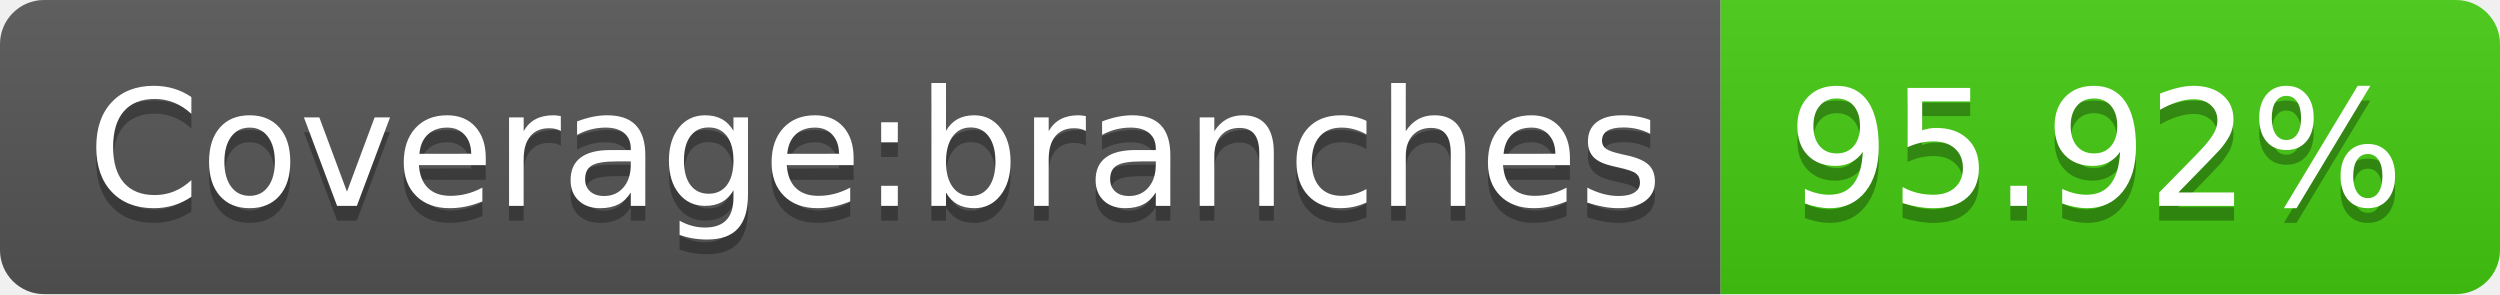
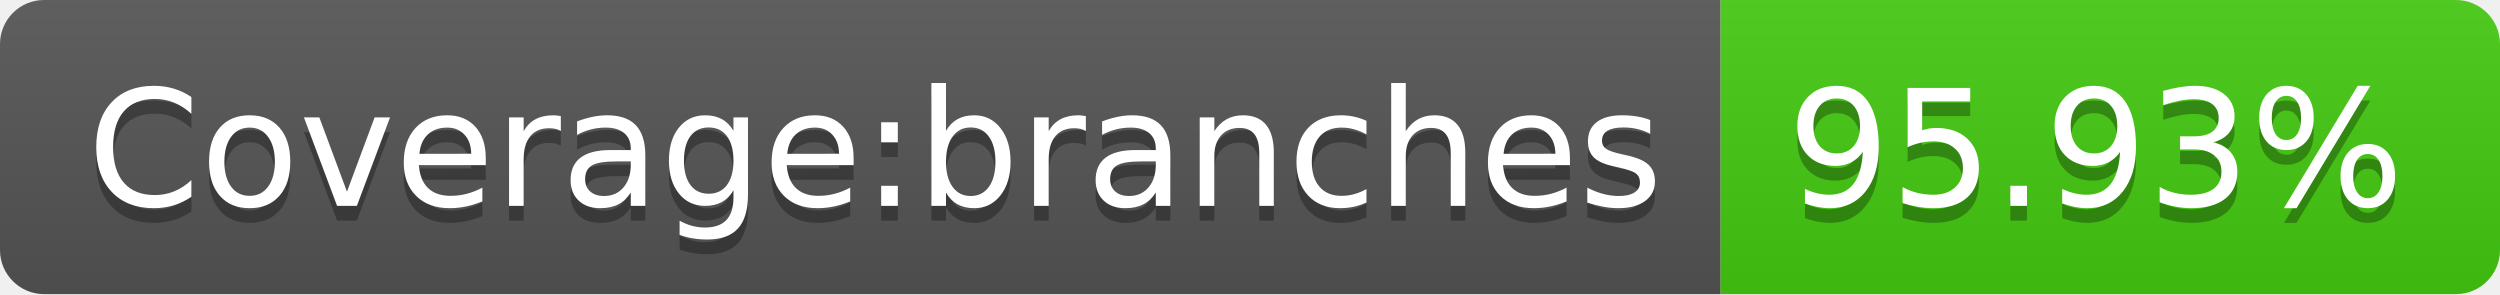
- <svg xmlns="http://www.w3.org/2000/svg" width="170" height="20" role="img" aria-label="Coverage:branches: 95.92%">
+ <svg xmlns="http://www.w3.org/2000/svg" width="170" height="20" role="img" aria-label="Coverage:branches: 95.93%">
  <linearGradient id="s" x2="0" y2="100%">
    <stop offset="0" stop-color="#bbb" stop-opacity=".1" />
    <stop offset="1" stop-opacity=".1" />
  </linearGradient>
  <clipPath id="r">
    <rect width="170" height="20" rx="3" fill="#fff" />
  </clipPath>
  <g clip-path="url(#r)">
    <rect width="117" height="20" fill="#555" />
    <rect x="117" width="53" height="20" fill="#4c1" />
    <rect width="170" height="20" fill="url(#s)" />
  </g>
  <g fill="#fff" text-anchor="middle" font-family="Verdana,Geneva,DejaVu Sans,sans-serif" text-rendering="geometricPrecision" font-size="110">
    <text aria-hidden="true" x="595" y="150" fill="#010101" fill-opacity=".3" transform="scale(.1)" textLength="1070">Coverage:branches</text>
    <text x="595" y="140" transform="scale(.1)" fill="#fff" textLength="1070">Coverage:branches</text>
-     <text aria-hidden="true" x="1425" y="150" fill="#010101" fill-opacity=".3" transform="scale(.1)" textLength="430">95.92%</text>
-     <text x="1425" y="140" transform="scale(.1)" fill="#fff" textLength="430">95.92%</text>
+     <text aria-hidden="true" x="1425" y="150" fill="#010101" fill-opacity=".3" transform="scale(.1)" textLength="430">95.93%</text>
+     <text x="1425" y="140" transform="scale(.1)" fill="#fff" textLength="430">95.93%</text>
  </g>
</svg>
